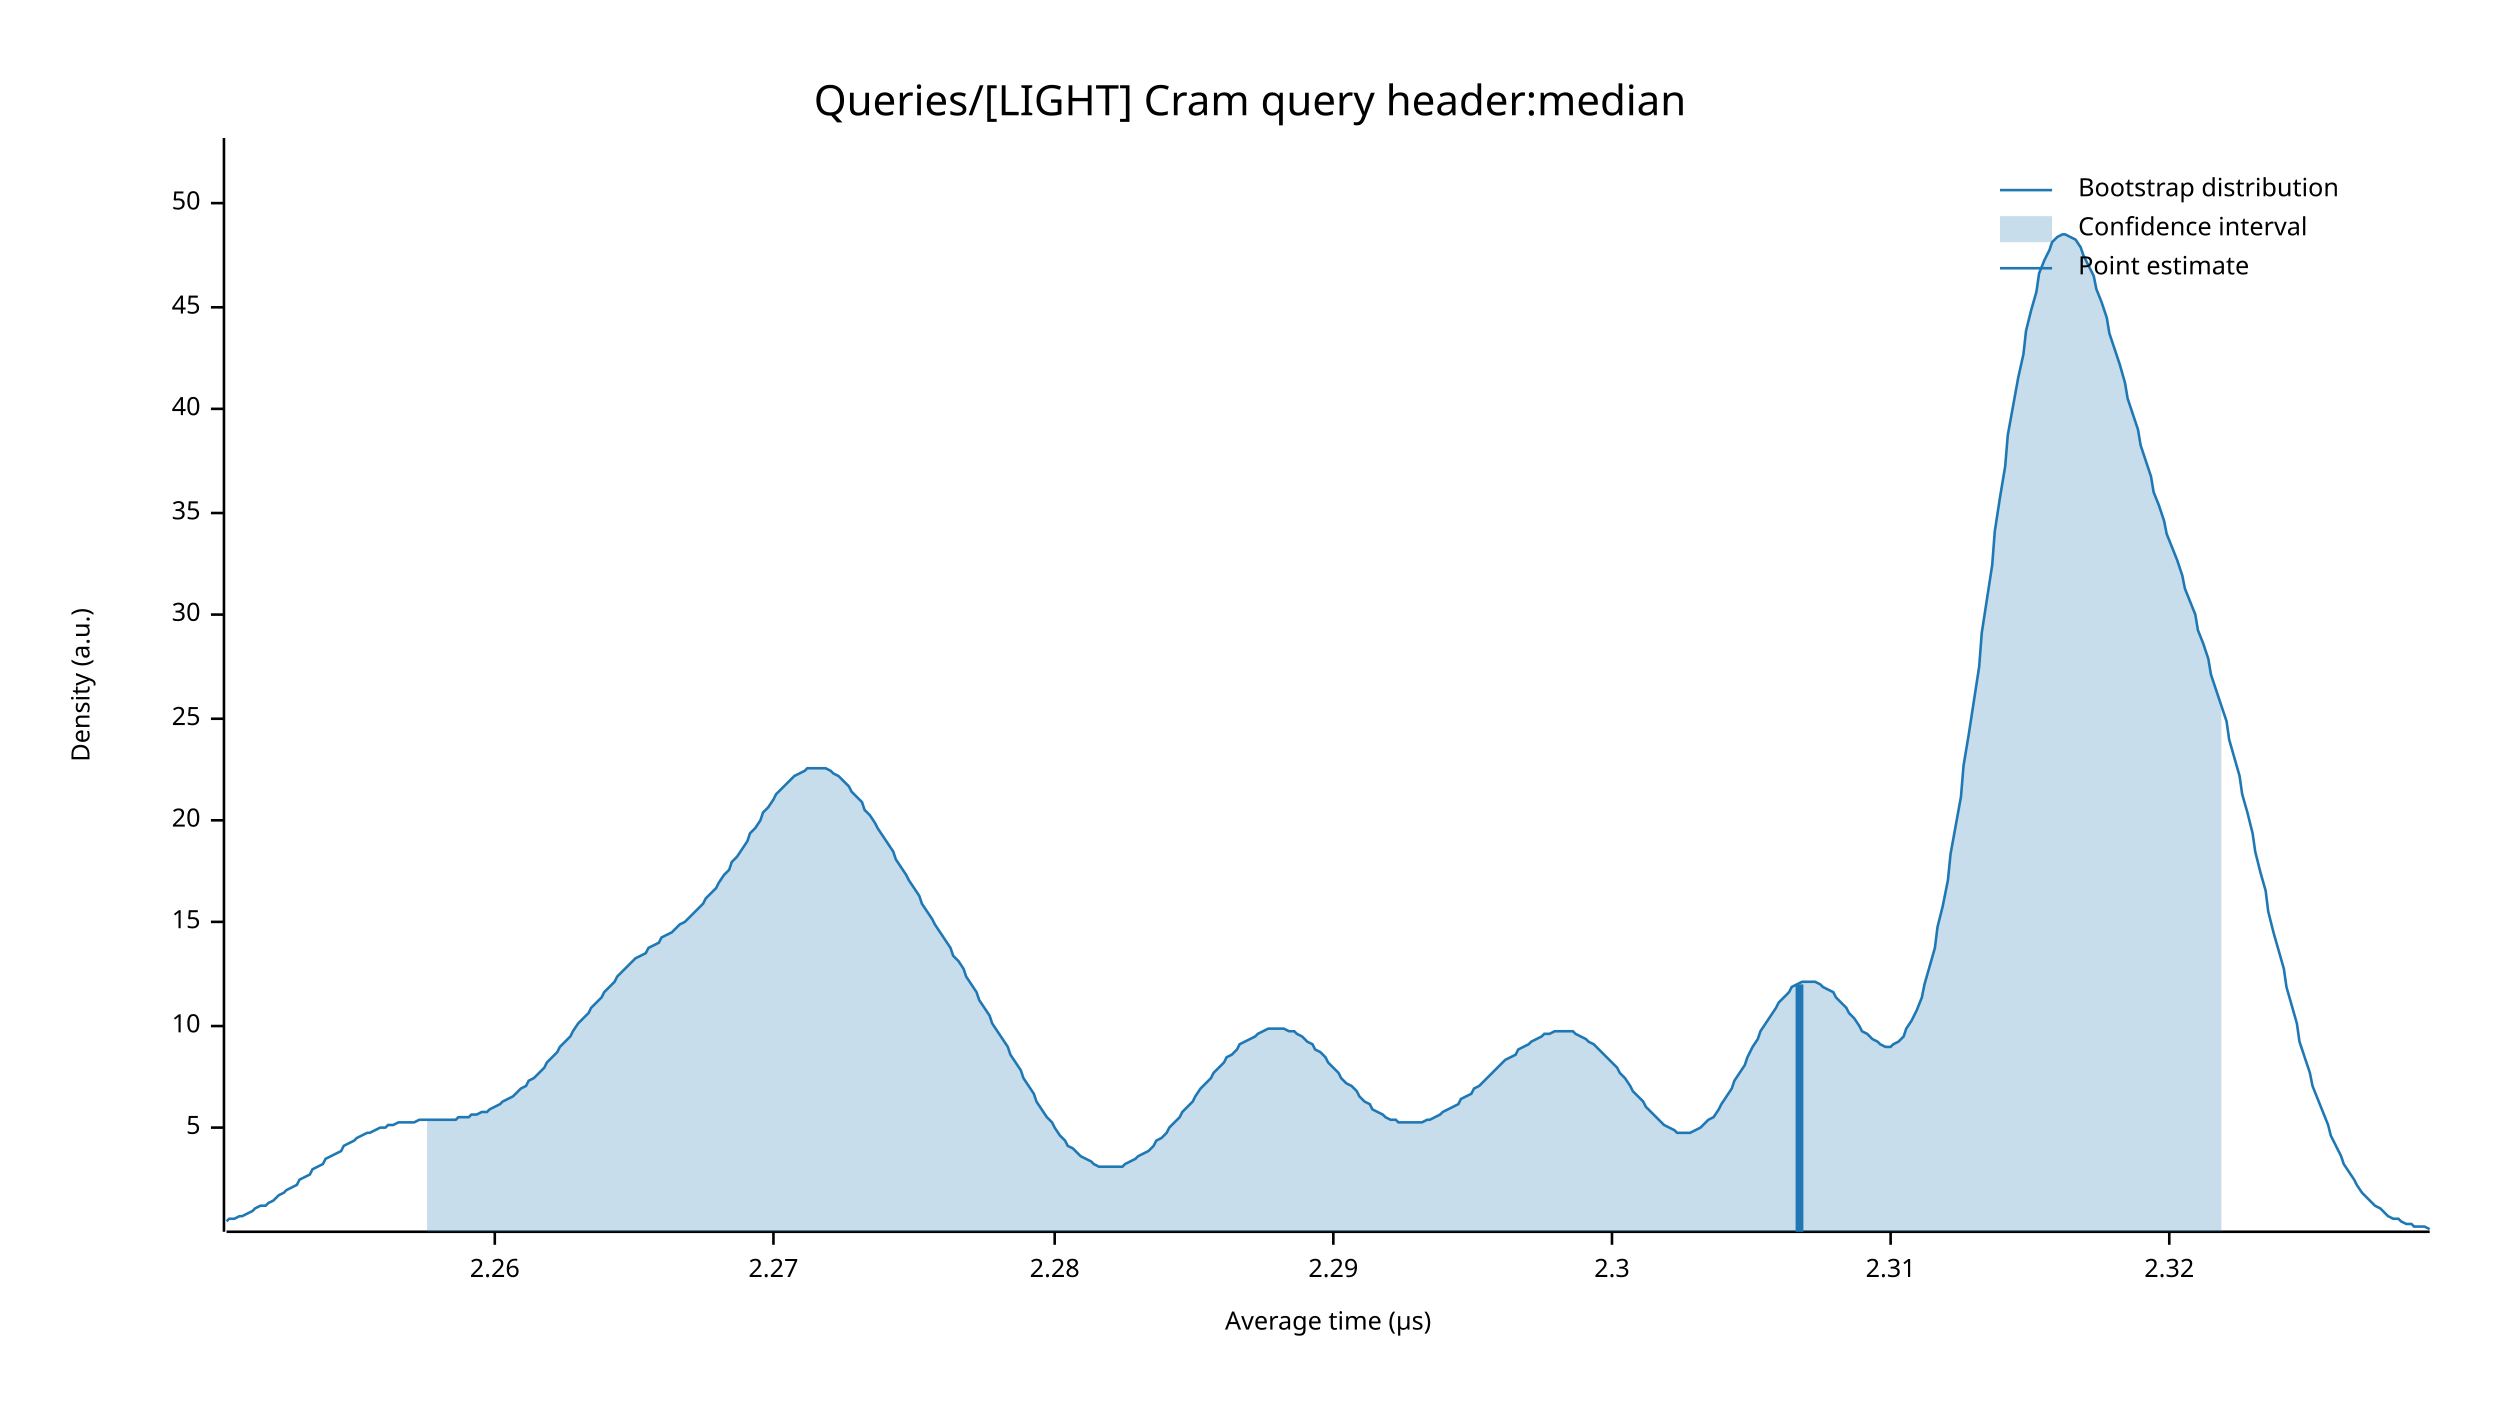
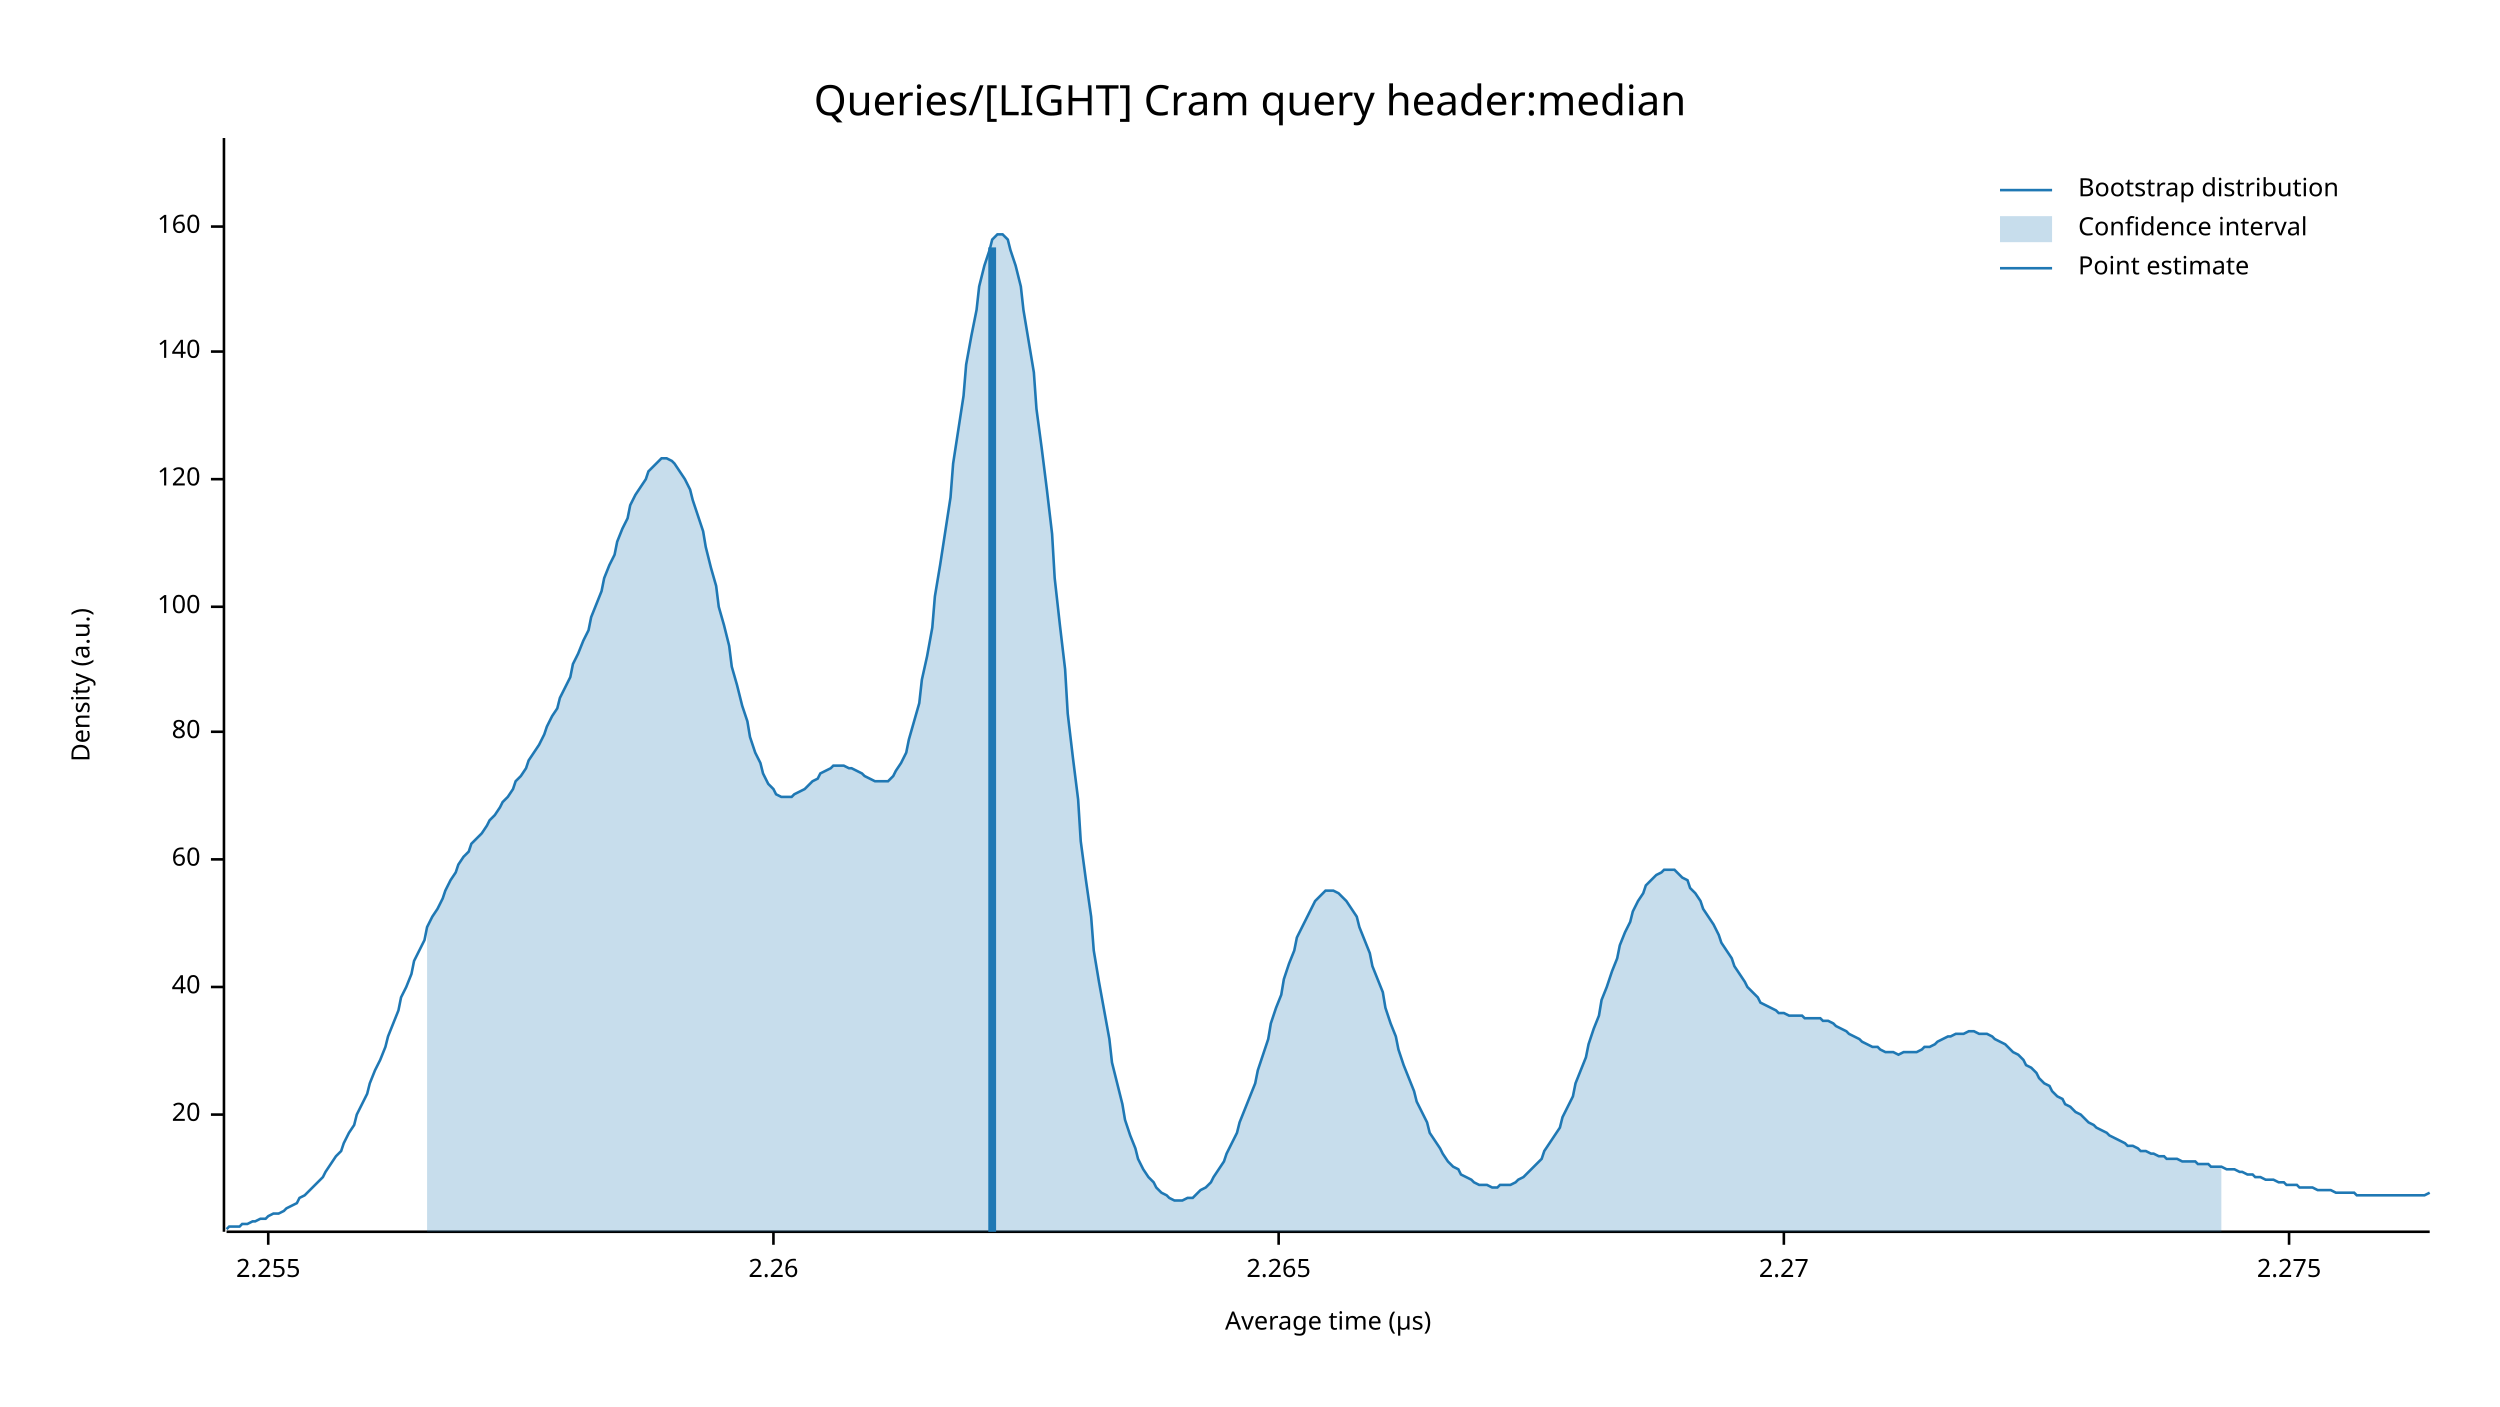
<svg xmlns="http://www.w3.org/2000/svg" width="960" height="540" viewBox="0 0 960 540">
  <text x="480" y="32" dy="0.76em" text-anchor="middle" font-family="sans-serif" font-size="16.129" opacity="1" fill="#000000">
Queries/[LIGHT] Cram query header:median
</text>
  <text x="27" y="263" dy="0.76em" text-anchor="middle" font-family="sans-serif" font-size="9.677" opacity="1" fill="#000000" transform="rotate(270, 27, 263)">
Density (a.u.)
</text>
  <text x="510" y="513" dy="-0.5ex" text-anchor="middle" font-family="sans-serif" font-size="9.677" opacity="1" fill="#000000">
Average time (µs)
</text>
  <polyline fill="none" opacity="1" stroke="#000000" stroke-width="1" points="86,53 86,473 " />
-   <text x="77" y="433" dy="0.5ex" text-anchor="end" font-family="sans-serif" font-size="9.677" opacity="1" fill="#000000">
- 5
- </text>
-   <polyline fill="none" opacity="1" stroke="#000000" stroke-width="1" points="81,433 86,433 " />
-   <text x="77" y="394" dy="0.5ex" text-anchor="end" font-family="sans-serif" font-size="9.677" opacity="1" fill="#000000">
- 10
- </text>
-   <polyline fill="none" opacity="1" stroke="#000000" stroke-width="1" points="81,394 86,394 " />
-   <text x="77" y="354" dy="0.5ex" text-anchor="end" font-family="sans-serif" font-size="9.677" opacity="1" fill="#000000">
- 15
- </text>
-   <polyline fill="none" opacity="1" stroke="#000000" stroke-width="1" points="81,354 86,354 " />
-   <text x="77" y="315" dy="0.5ex" text-anchor="end" font-family="sans-serif" font-size="9.677" opacity="1" fill="#000000">
+   <text x="77" y="428" dy="0.5ex" text-anchor="end" font-family="sans-serif" font-size="9.677" opacity="1" fill="#000000">
20
</text>
-   <polyline fill="none" opacity="1" stroke="#000000" stroke-width="1" points="81,315 86,315 " />
-   <text x="77" y="276" dy="0.5ex" text-anchor="end" font-family="sans-serif" font-size="9.677" opacity="1" fill="#000000">
- 25
- </text>
-   <polyline fill="none" opacity="1" stroke="#000000" stroke-width="1" points="81,276 86,276 " />
-   <text x="77" y="236" dy="0.5ex" text-anchor="end" font-family="sans-serif" font-size="9.677" opacity="1" fill="#000000">
- 30
- </text>
-   <polyline fill="none" opacity="1" stroke="#000000" stroke-width="1" points="81,236 86,236 " />
-   <text x="77" y="197" dy="0.5ex" text-anchor="end" font-family="sans-serif" font-size="9.677" opacity="1" fill="#000000">
- 35
- </text>
-   <polyline fill="none" opacity="1" stroke="#000000" stroke-width="1" points="81,197 86,197 " />
-   <text x="77" y="157" dy="0.5ex" text-anchor="end" font-family="sans-serif" font-size="9.677" opacity="1" fill="#000000">
+   <polyline fill="none" opacity="1" stroke="#000000" stroke-width="1" points="81,428 86,428 " />
+   <text x="77" y="379" dy="0.5ex" text-anchor="end" font-family="sans-serif" font-size="9.677" opacity="1" fill="#000000">
40
</text>
-   <polyline fill="none" opacity="1" stroke="#000000" stroke-width="1" points="81,157 86,157 " />
-   <text x="77" y="118" dy="0.5ex" text-anchor="end" font-family="sans-serif" font-size="9.677" opacity="1" fill="#000000">
- 45
+   <polyline fill="none" opacity="1" stroke="#000000" stroke-width="1" points="81,379 86,379 " />
+   <text x="77" y="330" dy="0.5ex" text-anchor="end" font-family="sans-serif" font-size="9.677" opacity="1" fill="#000000">
+ 60
</text>
-   <polyline fill="none" opacity="1" stroke="#000000" stroke-width="1" points="81,118 86,118 " />
-   <text x="77" y="78" dy="0.5ex" text-anchor="end" font-family="sans-serif" font-size="9.677" opacity="1" fill="#000000">
- 50
+   <polyline fill="none" opacity="1" stroke="#000000" stroke-width="1" points="81,330 86,330 " />
+   <text x="77" y="281" dy="0.5ex" text-anchor="end" font-family="sans-serif" font-size="9.677" opacity="1" fill="#000000">
+ 80
</text>
-   <polyline fill="none" opacity="1" stroke="#000000" stroke-width="1" points="81,78 86,78 " />
+   <polyline fill="none" opacity="1" stroke="#000000" stroke-width="1" points="81,281 86,281 " />
+   <text x="77" y="233" dy="0.5ex" text-anchor="end" font-family="sans-serif" font-size="9.677" opacity="1" fill="#000000">
+ 100
+ </text>
+   <polyline fill="none" opacity="1" stroke="#000000" stroke-width="1" points="81,233 86,233 " />
+   <text x="77" y="184" dy="0.5ex" text-anchor="end" font-family="sans-serif" font-size="9.677" opacity="1" fill="#000000">
+ 120
+ </text>
+   <polyline fill="none" opacity="1" stroke="#000000" stroke-width="1" points="81,184 86,184 " />
+   <text x="77" y="135" dy="0.5ex" text-anchor="end" font-family="sans-serif" font-size="9.677" opacity="1" fill="#000000">
+ 140
+ </text>
+   <polyline fill="none" opacity="1" stroke="#000000" stroke-width="1" points="81,135 86,135 " />
+   <text x="77" y="87" dy="0.5ex" text-anchor="end" font-family="sans-serif" font-size="9.677" opacity="1" fill="#000000">
+ 160
+ </text>
+   <polyline fill="none" opacity="1" stroke="#000000" stroke-width="1" points="81,87 86,87 " />
  <polyline fill="none" opacity="1" stroke="#000000" stroke-width="1" points="87,473 933,473 " />
-   <text x="190" y="483" dy="0.76em" text-anchor="middle" font-family="sans-serif" font-size="9.677" opacity="1" fill="#000000">
+   <text x="103" y="483" dy="0.76em" text-anchor="middle" font-family="sans-serif" font-size="9.677" opacity="1" fill="#000000">
+ 2.255
+ </text>
+   <polyline fill="none" opacity="1" stroke="#000000" stroke-width="1" points="103,473 103,478 " />
+   <text x="297" y="483" dy="0.76em" text-anchor="middle" font-family="sans-serif" font-size="9.677" opacity="1" fill="#000000">
2.26
</text>
-   <polyline fill="none" opacity="1" stroke="#000000" stroke-width="1" points="190,473 190,478 " />
-   <text x="297" y="483" dy="0.76em" text-anchor="middle" font-family="sans-serif" font-size="9.677" opacity="1" fill="#000000">
+   <polyline fill="none" opacity="1" stroke="#000000" stroke-width="1" points="297,473 297,478 " />
+   <text x="491" y="483" dy="0.76em" text-anchor="middle" font-family="sans-serif" font-size="9.677" opacity="1" fill="#000000">
+ 2.265
+ </text>
+   <polyline fill="none" opacity="1" stroke="#000000" stroke-width="1" points="491,473 491,478 " />
+   <text x="685" y="483" dy="0.76em" text-anchor="middle" font-family="sans-serif" font-size="9.677" opacity="1" fill="#000000">
2.27
</text>
-   <polyline fill="none" opacity="1" stroke="#000000" stroke-width="1" points="297,473 297,478 " />
-   <text x="405" y="483" dy="0.76em" text-anchor="middle" font-family="sans-serif" font-size="9.677" opacity="1" fill="#000000">
- 2.28
+   <polyline fill="none" opacity="1" stroke="#000000" stroke-width="1" points="685,473 685,478 " />
+   <text x="879" y="483" dy="0.76em" text-anchor="middle" font-family="sans-serif" font-size="9.677" opacity="1" fill="#000000">
+ 2.275
</text>
-   <polyline fill="none" opacity="1" stroke="#000000" stroke-width="1" points="405,473 405,478 " />
-   <text x="512" y="483" dy="0.76em" text-anchor="middle" font-family="sans-serif" font-size="9.677" opacity="1" fill="#000000">
- 2.29
- </text>
-   <polyline fill="none" opacity="1" stroke="#000000" stroke-width="1" points="512,473 512,478 " />
-   <text x="619" y="483" dy="0.76em" text-anchor="middle" font-family="sans-serif" font-size="9.677" opacity="1" fill="#000000">
- 2.3
- </text>
-   <polyline fill="none" opacity="1" stroke="#000000" stroke-width="1" points="619,473 619,478 " />
-   <text x="726" y="483" dy="0.76em" text-anchor="middle" font-family="sans-serif" font-size="9.677" opacity="1" fill="#000000">
- 2.31
- </text>
-   <polyline fill="none" opacity="1" stroke="#000000" stroke-width="1" points="726,473 726,478 " />
-   <text x="833" y="483" dy="0.76em" text-anchor="middle" font-family="sans-serif" font-size="9.677" opacity="1" fill="#000000">
- 2.32
- </text>
-   <polyline fill="none" opacity="1" stroke="#000000" stroke-width="1" points="833,473 833,478 " />
-   <polyline fill="none" opacity="1" stroke="#1F78B4" stroke-width="1" points="87,469 88,468 90,468 92,467 93,467 95,466 97,465 98,464 100,463 102,463 103,462 105,461 107,459 109,458 110,457 112,456 114,455 115,453 117,452 119,451 120,449 122,448 124,447 125,445 127,444 129,443 131,442 132,440 134,439 136,438 137,437 139,436 141,435 142,435 144,434 146,433 148,433 149,432 151,432 153,431 154,431 156,431 158,431 159,431 161,430 163,430 164,430 166,430 168,430 170,430 171,430 173,430 175,430 176,429 178,429 180,429 181,428 183,428 185,427 187,427 188,426 190,425 192,424 193,423 195,422 197,421 198,420 200,418 202,417 203,415 205,414 207,412 209,410 210,408 212,406 214,404 215,402 217,400 219,398 220,396 222,393 224,391 226,389 227,387 229,385 231,383 232,381 234,379 236,377 237,375 239,373 241,371 242,370 244,368 246,367 248,366 249,364 251,363 253,362 254,360 256,359 258,358 259,357 261,355 263,354 265,352 266,351 268,349 270,347 271,345 273,343 275,341 276,339 278,336 280,334 281,331 283,329 285,326 287,323 288,320 290,318 292,315 293,312 295,310 297,307 298,305 300,303 302,301 304,299 305,298 307,297 309,296 310,295 312,295 314,295 315,295 317,295 319,296 320,297 322,298 324,300 326,302 327,304 329,306 331,308 332,311 334,313 336,316 337,318 339,321 341,324 343,327 344,330 346,333 348,336 349,338 351,341 353,344 354,347 356,350 358,353 359,355 361,358 363,361 365,364 366,367 368,369 370,372 371,375 373,378 375,381 376,384 378,387 380,390 381,393 383,396 385,399 387,402 388,405 390,408 392,411 393,414 395,417 397,420 398,423 400,426 402,429 404,431 405,433 407,436 409,438 410,440 412,441 414,443 415,444 417,445 419,446 420,447 422,448 424,448 426,448 427,448 429,448 431,448 432,447 434,446 436,445 437,444 439,443 441,442 443,440 444,438 446,437 448,435 449,433 451,431 453,429 454,427 456,425 458,423 459,421 461,418 463,416 465,414 466,412 468,410 470,408 471,406 473,405 475,403 476,401 478,400 480,399 482,398 483,397 485,396 487,395 488,395 490,395 492,395 493,395 495,396 497,396 498,397 500,398 502,400 504,401 505,403 507,404 509,406 510,408 512,410 514,412 515,414 517,416 519,417 521,419 522,421 524,423 526,424 527,426 529,427 531,428 532,429 534,430 536,430 537,431 539,431 541,431 543,431 544,431 546,431 548,430 549,430 551,429 553,428 554,427 556,426 558,425 560,424 561,422 563,421 565,420 566,418 568,417 570,415 571,414 573,412 575,410 576,409 578,407 580,406 582,405 583,403 585,402 587,401 588,400 590,399 592,398 593,397 595,397 597,396 599,396 600,396 602,396 604,396 605,397 607,398 609,399 610,400 612,401 614,403 615,404 617,406 619,408 621,410 622,412 624,414 626,417 627,419 629,421 631,423 632,425 634,427 636,429 638,431 639,432 641,433 643,434 644,435 646,435 648,435 649,435 651,434 653,433 654,432 656,430 658,429 660,426 661,424 663,421 665,418 666,415 668,412 670,409 671,406 673,402 675,399 676,396 678,393 680,390 682,387 683,385 685,383 687,381 688,379 690,378 692,377 693,377 695,377 697,377 699,378 700,379 702,380 704,381 705,383 707,385 709,387 710,389 712,391 714,394 715,396 717,397 719,399 721,400 722,401 724,402 726,402 727,401 729,400 731,398 732,395 734,392 736,388 738,383 739,378 741,371 743,364 744,356 746,348 748,338 749,328 751,317 753,306 754,294 756,282 758,269 760,256 761,243 763,230 765,217 766,204 768,191 770,179 771,167 773,156 775,145 777,136 778,127 780,119 782,112 783,105 785,100 787,96 788,93 790,91 792,90 793,90 795,91 797,92 799,95 800,98 802,102 804,106 805,111 807,116 809,122 810,128 812,134 814,140 816,147 817,153 819,159 821,165 822,171 824,177 826,183 827,189 829,194 831,200 832,205 834,210 836,215 838,221 839,226 841,231 843,236 844,242 846,247 848,253 849,259 851,265 853,271 855,277 856,284 858,291 860,298 861,305 863,312 865,320 866,327 868,335 870,342 871,350 873,358 875,365 877,372 878,379 880,386 882,393 883,400 885,406 887,412 888,417 890,422 892,427 894,432 895,436 897,440 899,444 900,447 902,450 904,453 905,455 907,458 909,460 910,461 912,463 914,464 916,466 917,467 919,468 921,468 922,469 924,470 926,470 927,471 929,471 931,471 933,472 " />
-   <polygon opacity="0.25" fill="#1F78B4" points="164,430 166,430 168,430 170,430 171,430 173,430 175,430 176,429 178,429 180,429 181,428 183,428 185,427 187,427 188,426 190,425 192,424 193,423 195,422 197,421 198,420 200,418 202,417 203,415 205,414 207,412 209,410 210,408 212,406 214,404 215,402 217,400 219,398 220,396 222,393 224,391 226,389 227,387 229,385 231,383 232,381 234,379 236,377 237,375 239,373 241,371 242,370 244,368 246,367 248,366 249,364 251,363 253,362 254,360 256,359 258,358 259,357 261,355 263,354 265,352 266,351 268,349 270,347 271,345 273,343 275,341 276,339 278,336 280,334 281,331 283,329 285,326 287,323 288,320 290,318 292,315 293,312 295,310 297,307 298,305 300,303 302,301 304,299 305,298 307,297 309,296 310,295 312,295 314,295 315,295 317,295 319,296 320,297 322,298 324,300 326,302 327,304 329,306 331,308 332,311 334,313 336,316 337,318 339,321 341,324 343,327 344,330 346,333 348,336 349,338 351,341 353,344 354,347 356,350 358,353 359,355 361,358 363,361 365,364 366,367 368,369 370,372 371,375 373,378 375,381 376,384 378,387 380,390 381,393 383,396 385,399 387,402 388,405 390,408 392,411 393,414 395,417 397,420 398,423 400,426 402,429 404,431 405,433 407,436 409,438 410,440 412,441 414,443 415,444 417,445 419,446 420,447 422,448 424,448 426,448 427,448 429,448 431,448 432,447 434,446 436,445 437,444 439,443 441,442 443,440 444,438 446,437 448,435 449,433 451,431 453,429 454,427 456,425 458,423 459,421 461,418 463,416 465,414 466,412 468,410 470,408 471,406 473,405 475,403 476,401 478,400 480,399 482,398 483,397 485,396 487,395 488,395 490,395 492,395 493,395 495,396 497,396 498,397 500,398 502,400 504,401 505,403 507,404 509,406 510,408 512,410 514,412 515,414 517,416 519,417 521,419 522,421 524,423 526,424 527,426 529,427 531,428 532,429 534,430 536,430 537,431 539,431 541,431 543,431 544,431 546,431 548,430 549,430 551,429 553,428 554,427 556,426 558,425 560,424 561,422 563,421 565,420 566,418 568,417 570,415 571,414 573,412 575,410 576,409 578,407 580,406 582,405 583,403 585,402 587,401 588,400 590,399 592,398 593,397 595,397 597,396 599,396 600,396 602,396 604,396 605,397 607,398 609,399 610,400 612,401 614,403 615,404 617,406 619,408 621,410 622,412 624,414 626,417 627,419 629,421 631,423 632,425 634,427 636,429 638,431 639,432 641,433 643,434 644,435 646,435 648,435 649,435 651,434 653,433 654,432 656,430 658,429 660,426 661,424 663,421 665,418 666,415 668,412 670,409 671,406 673,402 675,399 676,396 678,393 680,390 682,387 683,385 685,383 687,381 688,379 690,378 692,377 693,377 695,377 697,377 699,378 700,379 702,380 704,381 705,383 707,385 709,387 710,389 712,391 714,394 715,396 717,397 719,399 721,400 722,401 724,402 726,402 727,401 729,400 731,398 732,395 734,392 736,388 738,383 739,378 741,371 743,364 744,356 746,348 748,338 749,328 751,317 753,306 754,294 756,282 758,269 760,256 761,243 763,230 765,217 766,204 768,191 770,179 771,167 773,156 775,145 777,136 778,127 780,119 782,112 783,105 785,100 787,96 788,93 790,91 792,90 793,90 795,91 797,92 799,95 800,98 802,102 804,106 805,111 807,116 809,122 810,128 812,134 814,140 816,147 817,153 819,159 821,165 822,171 824,177 826,183 827,189 829,194 831,200 832,205 834,210 836,215 838,221 839,226 841,231 843,236 844,242 846,247 848,253 849,259 851,265 853,271 853,473 164,473 " />
-   <polyline fill="none" opacity="1" stroke="#1F78B4" stroke-width="3" points="691,473 691,378 " />
+   <polyline fill="none" opacity="1" stroke="#000000" stroke-width="1" points="879,473 879,478 " />
+   <polyline fill="none" opacity="1" stroke="#1F78B4" stroke-width="1" points="87,472 88,471 90,471 92,471 93,470 95,470 97,469 98,469 100,468 102,468 103,467 105,466 107,466 109,465 110,464 112,463 114,462 115,460 117,459 119,457 120,456 122,454 124,452 125,450 127,447 129,444 131,442 132,439 134,435 136,432 137,428 139,424 141,420 142,416 144,411 146,407 148,402 149,398 151,393 153,388 154,383 156,379 158,374 159,369 161,365 163,361 164,356 166,352 168,349 170,345 171,342 173,338 175,335 176,332 178,329 180,327 181,324 183,322 185,320 187,317 188,315 190,313 192,310 193,308 195,306 197,303 198,300 200,298 202,295 203,292 205,289 207,286 209,282 210,279 212,275 214,272 215,268 217,264 219,260 220,255 222,251 224,246 226,242 227,237 229,232 231,227 232,222 234,217 236,213 237,208 239,203 241,199 242,194 244,190 246,187 248,184 249,181 251,179 253,177 254,176 256,176 258,177 259,178 261,181 263,184 265,188 266,192 268,198 270,204 271,210 273,218 275,225 276,233 278,240 280,248 281,256 283,263 285,271 287,277 288,283 290,289 292,293 293,297 295,301 297,303 298,305 300,306 302,306 304,306 305,305 307,304 309,303 310,302 312,300 314,299 315,297 317,296 319,295 320,294 322,294 324,294 326,295 327,295 329,296 331,297 332,298 334,299 336,300 337,300 339,300 341,300 343,298 344,296 346,293 348,289 349,284 351,277 353,270 354,261 356,252 358,241 359,229 361,217 363,204 365,191 366,178 368,165 370,152 371,140 373,129 375,119 376,110 378,102 380,96 381,92 383,90 385,90 387,92 388,96 390,102 392,110 393,119 395,131 397,143 398,157 400,172 402,188 404,205 405,222 407,240 409,257 410,274 412,291 414,307 415,323 417,338 419,352 420,365 422,377 424,388 426,399 427,408 429,416 431,424 432,430 434,436 436,441 437,445 439,449 441,452 443,454 444,456 446,458 448,459 449,460 451,461 453,461 454,461 456,460 458,460 459,459 461,457 463,456 465,454 466,452 468,449 470,446 471,443 473,439 475,435 476,431 478,426 480,421 482,416 483,411 485,405 487,399 488,393 490,387 492,382 493,376 495,370 497,365 498,360 500,356 502,352 504,348 505,346 507,344 509,342 510,342 512,342 514,343 515,344 517,346 519,349 521,352 522,356 524,361 526,366 527,371 529,376 531,381 532,387 534,393 536,398 537,403 539,409 541,414 543,419 544,423 546,427 548,431 549,435 551,438 553,441 554,443 556,446 558,448 560,449 561,451 563,452 565,453 566,454 568,455 570,455 571,455 573,456 575,456 576,455 578,455 580,455 582,454 583,453 585,452 587,450 588,449 590,447 592,445 593,442 595,439 597,436 599,433 600,429 602,425 604,421 605,416 607,411 609,406 610,401 612,395 614,390 615,384 617,379 619,373 621,368 622,363 624,358 626,354 627,350 629,346 631,343 632,340 634,338 636,336 638,335 639,334 641,334 643,334 644,335 646,337 648,338 649,341 651,343 653,346 654,349 656,352 658,355 660,359 661,362 663,365 665,368 666,371 668,374 670,377 671,379 673,381 675,383 676,385 678,386 680,387 682,388 683,389 685,389 687,390 688,390 690,390 692,390 693,391 695,391 697,391 699,391 700,392 702,392 704,393 705,394 707,395 709,396 710,397 712,398 714,399 715,400 717,401 719,402 721,402 722,403 724,404 726,404 727,404 729,405 731,404 732,404 734,404 736,404 738,403 739,402 741,402 743,401 744,400 746,399 748,398 749,398 751,397 753,397 754,397 756,396 758,396 760,397 761,397 763,397 765,398 766,399 768,400 770,401 771,402 773,404 775,405 777,407 778,409 780,410 782,412 783,414 785,416 787,417 788,419 790,421 792,422 793,424 795,425 797,427 799,428 800,429 802,431 804,432 805,433 807,434 809,435 810,436 812,437 814,438 816,439 817,440 819,440 821,441 822,442 824,442 826,443 827,443 829,444 831,444 832,445 834,445 836,445 838,446 839,446 841,446 843,446 844,447 846,447 848,447 849,448 851,448 853,448 855,449 856,449 858,449 860,450 861,450 863,451 865,451 866,452 868,452 870,453 871,453 873,453 875,454 877,454 878,455 880,455 882,455 883,456 885,456 887,456 888,456 890,457 892,457 894,457 895,457 897,458 899,458 900,458 902,458 904,458 905,459 907,459 909,459 910,459 912,459 914,459 916,459 917,459 919,459 921,459 922,459 924,459 926,459 927,459 929,459 931,459 933,458 " />
+   <polygon opacity="0.25" fill="#1F78B4" points="164,356 166,352 168,349 170,345 171,342 173,338 175,335 176,332 178,329 180,327 181,324 183,322 185,320 187,317 188,315 190,313 192,310 193,308 195,306 197,303 198,300 200,298 202,295 203,292 205,289 207,286 209,282 210,279 212,275 214,272 215,268 217,264 219,260 220,255 222,251 224,246 226,242 227,237 229,232 231,227 232,222 234,217 236,213 237,208 239,203 241,199 242,194 244,190 246,187 248,184 249,181 251,179 253,177 254,176 256,176 258,177 259,178 261,181 263,184 265,188 266,192 268,198 270,204 271,210 273,218 275,225 276,233 278,240 280,248 281,256 283,263 285,271 287,277 288,283 290,289 292,293 293,297 295,301 297,303 298,305 300,306 302,306 304,306 305,305 307,304 309,303 310,302 312,300 314,299 315,297 317,296 319,295 320,294 322,294 324,294 326,295 327,295 329,296 331,297 332,298 334,299 336,300 337,300 339,300 341,300 343,298 344,296 346,293 348,289 349,284 351,277 353,270 354,261 356,252 358,241 359,229 361,217 363,204 365,191 366,178 368,165 370,152 371,140 373,129 375,119 376,110 378,102 380,96 381,92 383,90 385,90 387,92 388,96 390,102 392,110 393,119 395,131 397,143 398,157 400,172 402,188 404,205 405,222 407,240 409,257 410,274 412,291 414,307 415,323 417,338 419,352 420,365 422,377 424,388 426,399 427,408 429,416 431,424 432,430 434,436 436,441 437,445 439,449 441,452 443,454 444,456 446,458 448,459 449,460 451,461 453,461 454,461 456,460 458,460 459,459 461,457 463,456 465,454 466,452 468,449 470,446 471,443 473,439 475,435 476,431 478,426 480,421 482,416 483,411 485,405 487,399 488,393 490,387 492,382 493,376 495,370 497,365 498,360 500,356 502,352 504,348 505,346 507,344 509,342 510,342 512,342 514,343 515,344 517,346 519,349 521,352 522,356 524,361 526,366 527,371 529,376 531,381 532,387 534,393 536,398 537,403 539,409 541,414 543,419 544,423 546,427 548,431 549,435 551,438 553,441 554,443 556,446 558,448 560,449 561,451 563,452 565,453 566,454 568,455 570,455 571,455 573,456 575,456 576,455 578,455 580,455 582,454 583,453 585,452 587,450 588,449 590,447 592,445 593,442 595,439 597,436 599,433 600,429 602,425 604,421 605,416 607,411 609,406 610,401 612,395 614,390 615,384 617,379 619,373 621,368 622,363 624,358 626,354 627,350 629,346 631,343 632,340 634,338 636,336 638,335 639,334 641,334 643,334 644,335 646,337 648,338 649,341 651,343 653,346 654,349 656,352 658,355 660,359 661,362 663,365 665,368 666,371 668,374 670,377 671,379 673,381 675,383 676,385 678,386 680,387 682,388 683,389 685,389 687,390 688,390 690,390 692,390 693,391 695,391 697,391 699,391 700,392 702,392 704,393 705,394 707,395 709,396 710,397 712,398 714,399 715,400 717,401 719,402 721,402 722,403 724,404 726,404 727,404 729,405 731,404 732,404 734,404 736,404 738,403 739,402 741,402 743,401 744,400 746,399 748,398 749,398 751,397 753,397 754,397 756,396 758,396 760,397 761,397 763,397 765,398 766,399 768,400 770,401 771,402 773,404 775,405 777,407 778,409 780,410 782,412 783,414 785,416 787,417 788,419 790,421 792,422 793,424 795,425 797,427 799,428 800,429 802,431 804,432 805,433 807,434 809,435 810,436 812,437 814,438 816,439 817,440 819,440 821,441 822,442 824,442 826,443 827,443 829,444 831,444 832,445 834,445 836,445 838,446 839,446 841,446 843,446 844,447 846,447 848,447 849,448 851,448 853,448 853,473 164,473 " />
+   <polyline fill="none" opacity="1" stroke="#1F78B4" stroke-width="3" points="381,473 381,95 " />
  <text x="798" y="68" dy="0.76em" text-anchor="start" font-family="sans-serif" font-size="9.677" opacity="1" fill="#000000">
Bootstrap distribution
</text>
  <text x="798" y="83" dy="0.76em" text-anchor="start" font-family="sans-serif" font-size="9.677" opacity="1" fill="#000000">
Confidence interval
</text>
  <text x="798" y="98" dy="0.76em" text-anchor="start" font-family="sans-serif" font-size="9.677" opacity="1" fill="#000000">
Point estimate
</text>
  <polyline fill="none" opacity="1" stroke="#1F78B4" stroke-width="1" points="768,73 788,73 " />
  <rect x="768" y="83" width="20" height="10" opacity="0.25" fill="#1F78B4" stroke="none" />
  <polyline fill="none" opacity="1" stroke="#1F78B4" stroke-width="1" points="768,103 788,103 " />
</svg>
